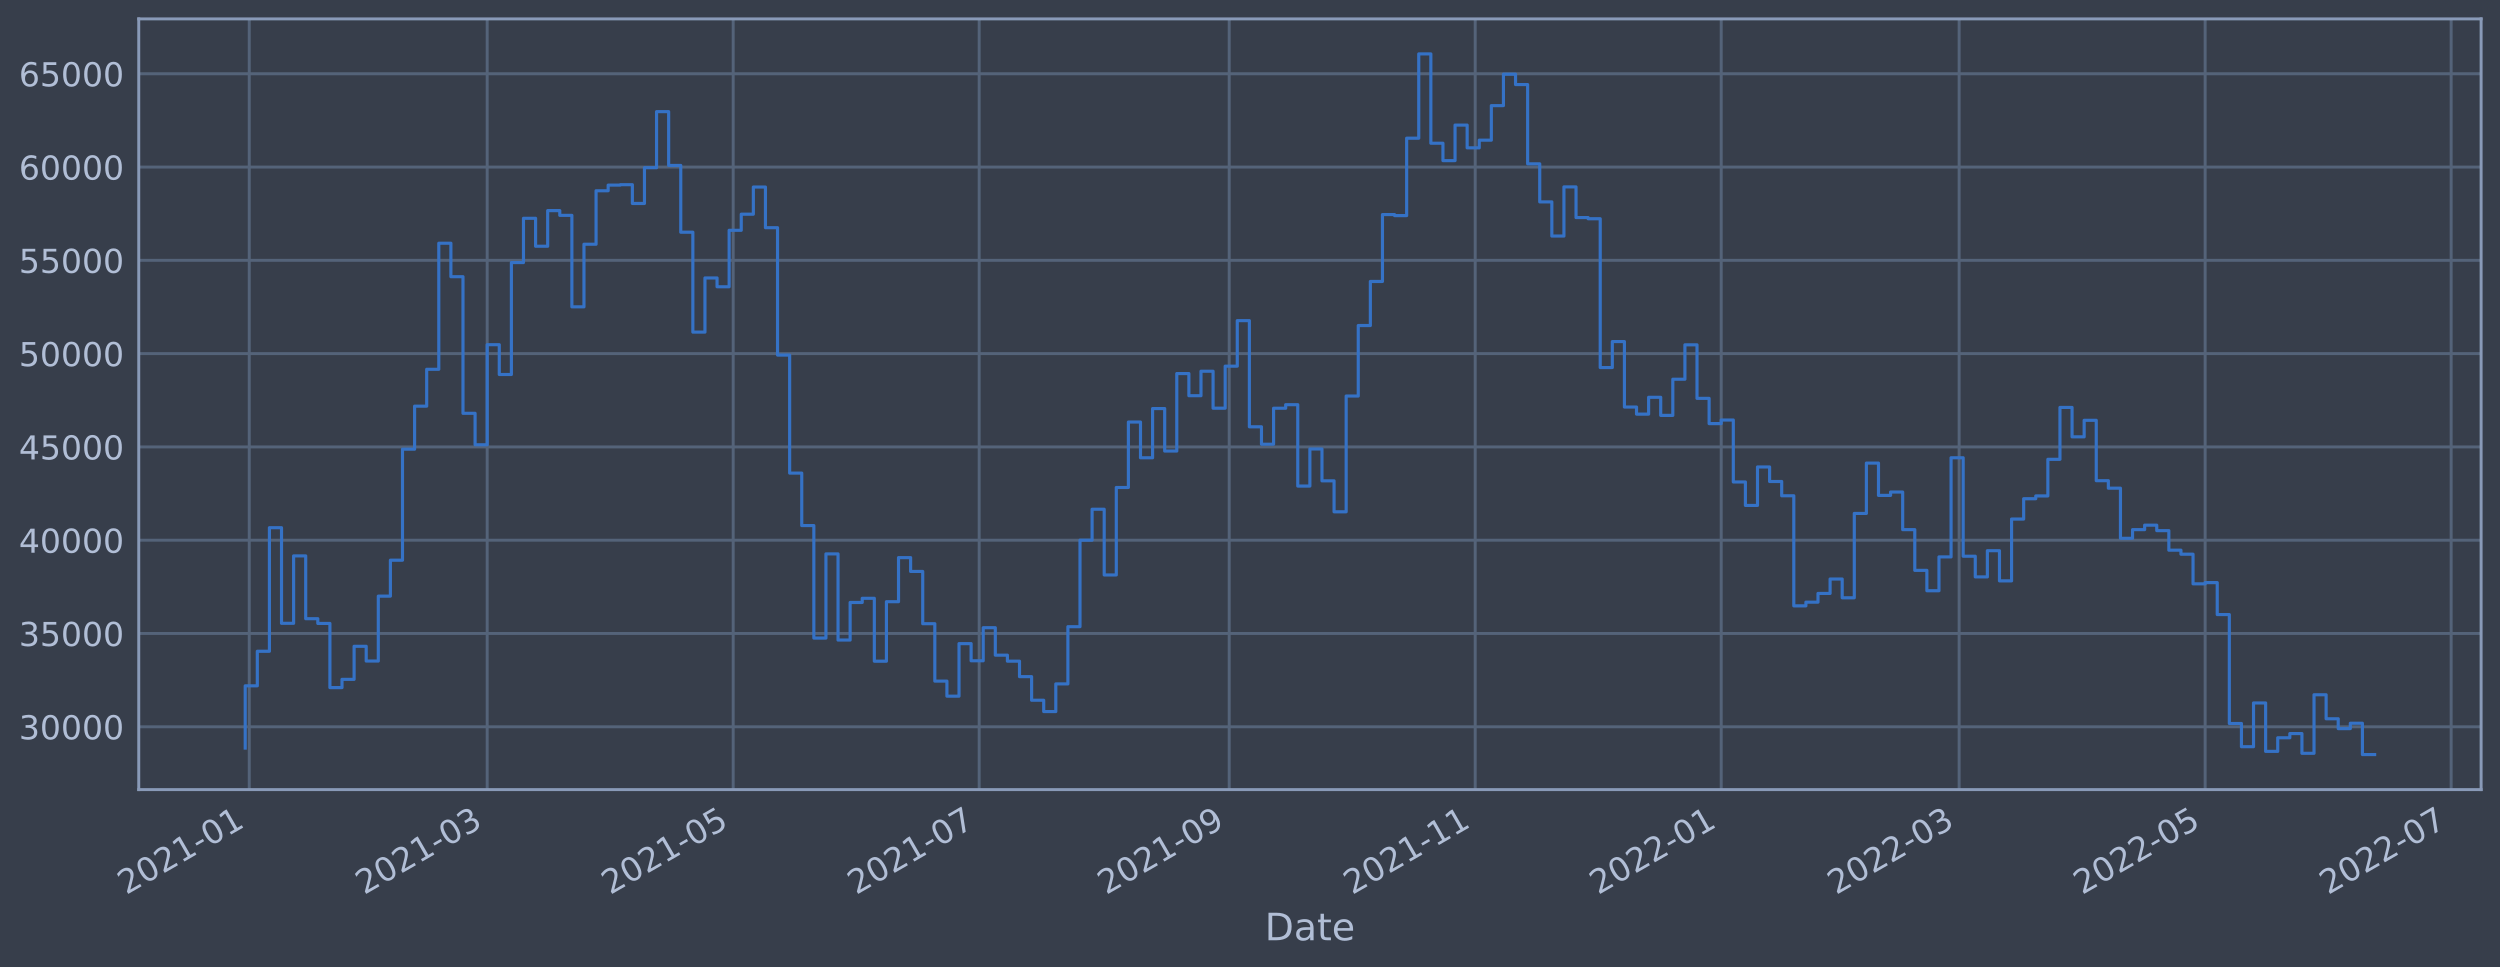
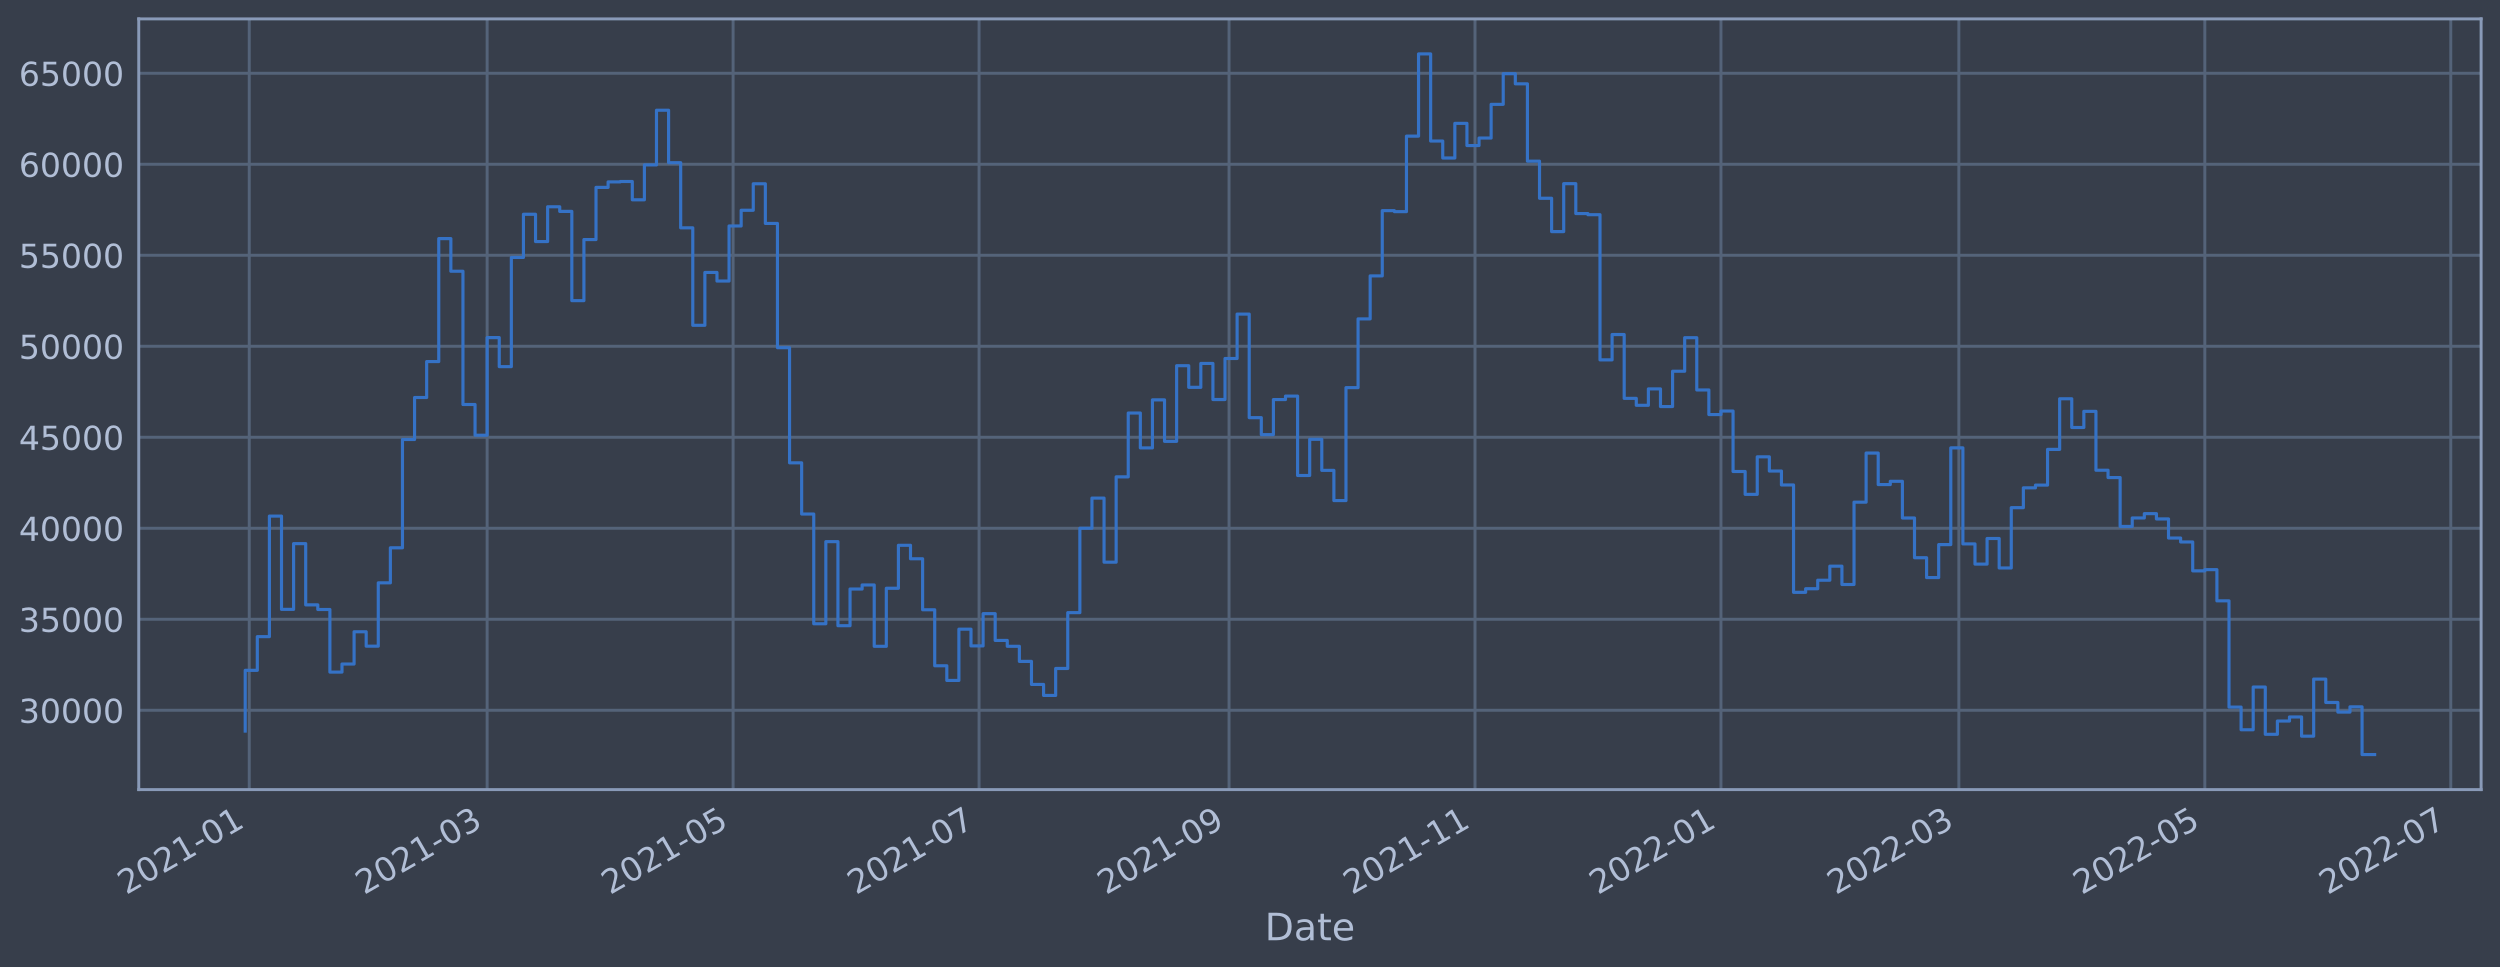
<svg xmlns="http://www.w3.org/2000/svg" xmlns:xlink="http://www.w3.org/1999/xlink" width="952.884pt" height="368.58pt" viewBox="0 0 952.884 368.58" version="1.1">
  <defs>
    <style type="text/css">*{stroke-linejoin: round; stroke-linecap: butt}</style>
  </defs>
  <g id="figure_1">
    <g id="patch_1">
      <path d="M 0 368.58  L 952.884 368.58  L 952.884 0  L 0 0  z " style="fill: #373e4b" />
    </g>
    <g id="axes_1">
      <g id="patch_2">
        <path d="M 52.884 300.96  L 945.684 300.96  L 945.684 7.2  L 52.884 7.2  z " style="fill: #373e4b" />
      </g>
      <g id="matplotlib.axis_1">
        <g id="xtick_1">
          <g id="line2d_1">
-             <path d="M 95.003 300.96  L 95.003 7.2  " clip-path="url(#pf77c2ec26c)" style="fill: none; stroke: #546379; stroke-width: 1.12; stroke-linecap: square" />
+             <path d="M 95.002 300.96  L 95.002 7.2  " clip-path="url(#pd4c97df17b)" style="fill: none; stroke: #546379; stroke-width: 1.12; stroke-linecap: square" />
          </g>
          <g id="line2d_2" />
          <g id="text_1">
-             <g style="fill: #b1bed6" transform="translate(48.09939 341.1745)rotate(-30)scale(0.126 -0.126)">
+             <g style="fill: #b1bed6" transform="translate(48.09913 341.1745)rotate(-30)scale(0.126 -0.126)">
              <defs>
                <path id="DejaVuSans-32" d="M 1228 531  L 3431 531  L 3431 0  L 469 0  L 469 531  Q 828 903 1448 1529  Q 2069 2156 2228 2338  Q 2531 2678 2651 2914  Q 2772 3150 2772 3378  Q 2772 3750 2511 3984  Q 2250 4219 1831 4219  Q 1534 4219 1204 4116  Q 875 4013 500 3803  L 500 4441  Q 881 4594 1212 4672  Q 1544 4750 1819 4750  Q 2544 4750 2975 4387  Q 3406 4025 3406 3419  Q 3406 3131 3298 2873  Q 3191 2616 2906 2266  Q 2828 2175 2409 1742  Q 1991 1309 1228 531  z " transform="scale(0.015625)" />
                <path id="DejaVuSans-30" d="M 2034 4250  Q 1547 4250 1301 3770  Q 1056 3291 1056 2328  Q 1056 1369 1301 889  Q 1547 409 2034 409  Q 2525 409 2770 889  Q 3016 1369 3016 2328  Q 3016 3291 2770 3770  Q 2525 4250 2034 4250  z M 2034 4750  Q 2819 4750 3233 4129  Q 3647 3509 3647 2328  Q 3647 1150 3233 529  Q 2819 -91 2034 -91  Q 1250 -91 836 529  Q 422 1150 422 2328  Q 422 3509 836 4129  Q 1250 4750 2034 4750  z " transform="scale(0.015625)" />
                <path id="DejaVuSans-31" d="M 794 531  L 1825 531  L 1825 4091  L 703 3866  L 703 4441  L 1819 4666  L 2450 4666  L 2450 531  L 3481 531  L 3481 0  L 794 0  L 794 531  z " transform="scale(0.015625)" />
                <path id="DejaVuSans-2d" d="M 313 2009  L 1997 2009  L 1997 1497  L 313 1497  L 313 2009  z " transform="scale(0.015625)" />
              </defs>
              <use xlink:href="#DejaVuSans-32" />
              <use xlink:href="#DejaVuSans-30" x="63.623" />
              <use xlink:href="#DejaVuSans-32" x="127.246" />
              <use xlink:href="#DejaVuSans-31" x="190.869" />
              <use xlink:href="#DejaVuSans-2d" x="254.492" />
              <use xlink:href="#DejaVuSans-30" x="290.576" />
              <use xlink:href="#DejaVuSans-31" x="354.199" />
            </g>
          </g>
        </g>
        <g id="xtick_2">
          <g id="line2d_3">
-             <path d="M 185.692 300.96  L 185.692 7.2  " clip-path="url(#pf77c2ec26c)" style="fill: none; stroke: #546379; stroke-width: 1.12; stroke-linecap: square" />
+             <path d="M 185.676 300.96  L 185.676 7.2  " clip-path="url(#pd4c97df17b)" style="fill: none; stroke: #546379; stroke-width: 1.12; stroke-linecap: square" />
          </g>
          <g id="line2d_4" />
          <g id="text_2">
-             <g style="fill: #b1bed6" transform="translate(138.7882 341.1745)rotate(-30)scale(0.126 -0.126)">
+             <g style="fill: #b1bed6" transform="translate(138.7727 341.1745)rotate(-30)scale(0.126 -0.126)">
              <defs>
                <path id="DejaVuSans-33" d="M 2597 2516  Q 3050 2419 3304 2112  Q 3559 1806 3559 1356  Q 3559 666 3084 287  Q 2609 -91 1734 -91  Q 1441 -91 1130 -33  Q 819 25 488 141  L 488 750  Q 750 597 1062 519  Q 1375 441 1716 441  Q 2309 441 2620 675  Q 2931 909 2931 1356  Q 2931 1769 2642 2001  Q 2353 2234 1838 2234  L 1294 2234  L 1294 2753  L 1863 2753  Q 2328 2753 2575 2939  Q 2822 3125 2822 3475  Q 2822 3834 2567 4026  Q 2313 4219 1838 4219  Q 1578 4219 1281 4162  Q 984 4106 628 3988  L 628 4550  Q 988 4650 1302 4700  Q 1616 4750 1894 4750  Q 2613 4750 3031 4423  Q 3450 4097 3450 3541  Q 3450 3153 3228 2886  Q 3006 2619 2597 2516  z " transform="scale(0.015625)" />
              </defs>
              <use xlink:href="#DejaVuSans-32" />
              <use xlink:href="#DejaVuSans-30" x="63.623" />
              <use xlink:href="#DejaVuSans-32" x="127.246" />
              <use xlink:href="#DejaVuSans-31" x="190.869" />
              <use xlink:href="#DejaVuSans-2d" x="254.492" />
              <use xlink:href="#DejaVuSans-30" x="290.576" />
              <use xlink:href="#DejaVuSans-33" x="354.199" />
            </g>
          </g>
        </g>
        <g id="xtick_3">
          <g id="line2d_5">
-             <path d="M 279.455 300.96  L 279.455 7.2  " clip-path="url(#pf77c2ec26c)" style="fill: none; stroke: #546379; stroke-width: 1.12; stroke-linecap: square" />
+             <path d="M 279.423 300.96  L 279.423 7.2  " clip-path="url(#pd4c97df17b)" style="fill: none; stroke: #546379; stroke-width: 1.12; stroke-linecap: square" />
          </g>
          <g id="line2d_6" />
          <g id="text_3">
-             <g style="fill: #b1bed6" transform="translate(232.5513 341.1745)rotate(-30)scale(0.126 -0.126)">
+             <g style="fill: #b1bed6" transform="translate(232.52 341.1745)rotate(-30)scale(0.126 -0.126)">
              <defs>
                <path id="DejaVuSans-35" d="M 691 4666  L 3169 4666  L 3169 4134  L 1269 4134  L 1269 2991  Q 1406 3038 1543 3061  Q 1681 3084 1819 3084  Q 2600 3084 3056 2656  Q 3513 2228 3513 1497  Q 3513 744 3044 326  Q 2575 -91 1722 -91  Q 1428 -91 1123 -41  Q 819 9 494 109  L 494 744  Q 775 591 1075 516  Q 1375 441 1709 441  Q 2250 441 2565 725  Q 2881 1009 2881 1497  Q 2881 1984 2565 2268  Q 2250 2553 1709 2553  Q 1456 2553 1204 2497  Q 953 2441 691 2322  L 691 4666  z " transform="scale(0.015625)" />
              </defs>
              <use xlink:href="#DejaVuSans-32" />
              <use xlink:href="#DejaVuSans-30" x="63.623" />
              <use xlink:href="#DejaVuSans-32" x="127.246" />
              <use xlink:href="#DejaVuSans-31" x="190.869" />
              <use xlink:href="#DejaVuSans-2d" x="254.492" />
              <use xlink:href="#DejaVuSans-30" x="290.576" />
              <use xlink:href="#DejaVuSans-35" x="354.199" />
            </g>
          </g>
        </g>
        <g id="xtick_4">
          <g id="line2d_7">
-             <path d="M 373.218 300.96  L 373.218 7.2  " clip-path="url(#pf77c2ec26c)" style="fill: none; stroke: #546379; stroke-width: 1.12; stroke-linecap: square" />
+             <path d="M 373.171 300.96  L 373.171 7.2  " clip-path="url(#pd4c97df17b)" style="fill: none; stroke: #546379; stroke-width: 1.12; stroke-linecap: square" />
          </g>
          <g id="line2d_8" />
          <g id="text_4">
-             <g style="fill: #b1bed6" transform="translate(326.3143 341.1745)rotate(-30)scale(0.126 -0.126)">
+             <g style="fill: #b1bed6" transform="translate(326.2672 341.1745)rotate(-30)scale(0.126 -0.126)">
              <defs>
                <path id="DejaVuSans-37" d="M 525 4666  L 3525 4666  L 3525 4397  L 1831 0  L 1172 0  L 2766 4134  L 525 4134  L 525 4666  z " transform="scale(0.015625)" />
              </defs>
              <use xlink:href="#DejaVuSans-32" />
              <use xlink:href="#DejaVuSans-30" x="63.623" />
              <use xlink:href="#DejaVuSans-32" x="127.246" />
              <use xlink:href="#DejaVuSans-31" x="190.869" />
              <use xlink:href="#DejaVuSans-2d" x="254.492" />
              <use xlink:href="#DejaVuSans-30" x="290.576" />
              <use xlink:href="#DejaVuSans-37" x="354.199" />
            </g>
          </g>
        </g>
        <g id="xtick_5">
          <g id="line2d_9">
-             <path d="M 468.518 300.96  L 468.518 7.2  " clip-path="url(#pf77c2ec26c)" style="fill: none; stroke: #546379; stroke-width: 1.12; stroke-linecap: square" />
+             <path d="M 468.455 300.96  L 468.455 7.2  " clip-path="url(#pd4c97df17b)" style="fill: none; stroke: #546379; stroke-width: 1.12; stroke-linecap: square" />
          </g>
          <g id="line2d_10" />
          <g id="text_5">
-             <g style="fill: #b1bed6" transform="translate(421.6145 341.1745)rotate(-30)scale(0.126 -0.126)">
+             <g style="fill: #b1bed6" transform="translate(421.5514 341.1745)rotate(-30)scale(0.126 -0.126)">
              <defs>
                <path id="DejaVuSans-39" d="M 703 97  L 703 672  Q 941 559 1184 500  Q 1428 441 1663 441  Q 2288 441 2617 861  Q 2947 1281 2994 2138  Q 2813 1869 2534 1725  Q 2256 1581 1919 1581  Q 1219 1581 811 2004  Q 403 2428 403 3163  Q 403 3881 828 4315  Q 1253 4750 1959 4750  Q 2769 4750 3195 4129  Q 3622 3509 3622 2328  Q 3622 1225 3098 567  Q 2575 -91 1691 -91  Q 1453 -91 1209 -44  Q 966 3 703 97  z M 1959 2075  Q 2384 2075 2632 2365  Q 2881 2656 2881 3163  Q 2881 3666 2632 3958  Q 2384 4250 1959 4250  Q 1534 4250 1286 3958  Q 1038 3666 1038 3163  Q 1038 2656 1286 2365  Q 1534 2075 1959 2075  z " transform="scale(0.015625)" />
              </defs>
              <use xlink:href="#DejaVuSans-32" />
              <use xlink:href="#DejaVuSans-30" x="63.623" />
              <use xlink:href="#DejaVuSans-32" x="127.246" />
              <use xlink:href="#DejaVuSans-31" x="190.869" />
              <use xlink:href="#DejaVuSans-2d" x="254.492" />
              <use xlink:href="#DejaVuSans-30" x="290.576" />
              <use xlink:href="#DejaVuSans-39" x="354.199" />
            </g>
          </g>
        </g>
        <g id="xtick_6">
          <g id="line2d_11">
-             <path d="M 562.281 300.96  L 562.281 7.2  " clip-path="url(#pf77c2ec26c)" style="fill: none; stroke: #546379; stroke-width: 1.12; stroke-linecap: square" />
+             <path d="M 562.202 300.96  L 562.202 7.2  " clip-path="url(#pd4c97df17b)" style="fill: none; stroke: #546379; stroke-width: 1.12; stroke-linecap: square" />
          </g>
          <g id="line2d_12" />
          <g id="text_6">
-             <g style="fill: #b1bed6" transform="translate(515.3775 341.1745)rotate(-30)scale(0.126 -0.126)">
+             <g style="fill: #b1bed6" transform="translate(515.2986 341.1745)rotate(-30)scale(0.126 -0.126)">
              <use xlink:href="#DejaVuSans-32" />
              <use xlink:href="#DejaVuSans-30" x="63.623" />
              <use xlink:href="#DejaVuSans-32" x="127.246" />
              <use xlink:href="#DejaVuSans-31" x="190.869" />
              <use xlink:href="#DejaVuSans-2d" x="254.492" />
              <use xlink:href="#DejaVuSans-31" x="290.576" />
              <use xlink:href="#DejaVuSans-31" x="354.199" />
            </g>
          </g>
        </g>
        <g id="xtick_7">
          <g id="line2d_13">
-             <path d="M 656.044 300.96  L 656.044 7.2  " clip-path="url(#pf77c2ec26c)" style="fill: none; stroke: #546379; stroke-width: 1.12; stroke-linecap: square" />
+             <path d="M 655.949 300.96  L 655.949 7.2  " clip-path="url(#pd4c97df17b)" style="fill: none; stroke: #546379; stroke-width: 1.12; stroke-linecap: square" />
          </g>
          <g id="line2d_14" />
          <g id="text_7">
-             <g style="fill: #b1bed6" transform="translate(609.1406 341.1745)rotate(-30)scale(0.126 -0.126)">
+             <g style="fill: #b1bed6" transform="translate(609.0459 341.1745)rotate(-30)scale(0.126 -0.126)">
              <use xlink:href="#DejaVuSans-32" />
              <use xlink:href="#DejaVuSans-30" x="63.623" />
              <use xlink:href="#DejaVuSans-32" x="127.246" />
              <use xlink:href="#DejaVuSans-32" x="190.869" />
              <use xlink:href="#DejaVuSans-2d" x="254.492" />
              <use xlink:href="#DejaVuSans-30" x="290.576" />
              <use xlink:href="#DejaVuSans-31" x="354.199" />
            </g>
          </g>
        </g>
        <g id="xtick_8">
          <g id="line2d_15">
-             <path d="M 746.733 300.96  L 746.733 7.2  " clip-path="url(#pf77c2ec26c)" style="fill: none; stroke: #546379; stroke-width: 1.12; stroke-linecap: square" />
+             <path d="M 746.623 300.96  L 746.623 7.2  " clip-path="url(#pd4c97df17b)" style="fill: none; stroke: #546379; stroke-width: 1.12; stroke-linecap: square" />
          </g>
          <g id="line2d_16" />
          <g id="text_8">
-             <g style="fill: #b1bed6" transform="translate(699.8294 341.1745)rotate(-30)scale(0.126 -0.126)">
+             <g style="fill: #b1bed6" transform="translate(699.7195 341.1745)rotate(-30)scale(0.126 -0.126)">
              <use xlink:href="#DejaVuSans-32" />
              <use xlink:href="#DejaVuSans-30" x="63.623" />
              <use xlink:href="#DejaVuSans-32" x="127.246" />
              <use xlink:href="#DejaVuSans-32" x="190.869" />
              <use xlink:href="#DejaVuSans-2d" x="254.492" />
              <use xlink:href="#DejaVuSans-30" x="290.576" />
              <use xlink:href="#DejaVuSans-33" x="354.199" />
            </g>
          </g>
        </g>
        <g id="xtick_9">
          <g id="line2d_17">
-             <path d="M 840.496 300.96  L 840.496 7.2  " clip-path="url(#pf77c2ec26c)" style="fill: none; stroke: #546379; stroke-width: 1.12; stroke-linecap: square" />
+             <path d="M 840.37 300.96  L 840.37 7.2  " clip-path="url(#pd4c97df17b)" style="fill: none; stroke: #546379; stroke-width: 1.12; stroke-linecap: square" />
          </g>
          <g id="line2d_18" />
          <g id="text_9">
-             <g style="fill: #b1bed6" transform="translate(793.5925 341.1745)rotate(-30)scale(0.126 -0.126)">
+             <g style="fill: #b1bed6" transform="translate(793.4667 341.1745)rotate(-30)scale(0.126 -0.126)">
              <use xlink:href="#DejaVuSans-32" />
              <use xlink:href="#DejaVuSans-30" x="63.623" />
              <use xlink:href="#DejaVuSans-32" x="127.246" />
              <use xlink:href="#DejaVuSans-32" x="190.869" />
              <use xlink:href="#DejaVuSans-2d" x="254.492" />
              <use xlink:href="#DejaVuSans-30" x="290.576" />
              <use xlink:href="#DejaVuSans-35" x="354.199" />
            </g>
          </g>
        </g>
        <g id="xtick_10">
          <g id="line2d_19">
-             <path d="M 934.259 300.96  L 934.259 7.2  " clip-path="url(#pf77c2ec26c)" style="fill: none; stroke: #546379; stroke-width: 1.12; stroke-linecap: square" />
+             <path d="M 934.117 300.96  L 934.117 7.2  " clip-path="url(#pd4c97df17b)" style="fill: none; stroke: #546379; stroke-width: 1.12; stroke-linecap: square" />
          </g>
          <g id="line2d_20" />
          <g id="text_10">
-             <g style="fill: #b1bed6" transform="translate(887.3555 341.1745)rotate(-30)scale(0.126 -0.126)">
+             <g style="fill: #b1bed6" transform="translate(887.214 341.1745)rotate(-30)scale(0.126 -0.126)">
              <use xlink:href="#DejaVuSans-32" />
              <use xlink:href="#DejaVuSans-30" x="63.623" />
              <use xlink:href="#DejaVuSans-32" x="127.246" />
              <use xlink:href="#DejaVuSans-32" x="190.869" />
              <use xlink:href="#DejaVuSans-2d" x="254.492" />
              <use xlink:href="#DejaVuSans-30" x="290.576" />
              <use xlink:href="#DejaVuSans-37" x="354.199" />
            </g>
          </g>
        </g>
        <g id="text_11">
          <g style="fill: #b1bed6" transform="translate(482.0746 358.3856)scale(0.144 -0.144)">
            <defs>
              <path id="DejaVuSans-44" d="M 1259 4147  L 1259 519  L 2022 519  Q 2988 519 3436 956  Q 3884 1394 3884 2338  Q 3884 3275 3436 3711  Q 2988 4147 2022 4147  L 1259 4147  z M 628 4666  L 1925 4666  Q 3281 4666 3915 4102  Q 4550 3538 4550 2338  Q 4550 1131 3912 565  Q 3275 0 1925 0  L 628 0  L 628 4666  z " transform="scale(0.015625)" />
              <path id="DejaVuSans-61" d="M 2194 1759  Q 1497 1759 1228 1600  Q 959 1441 959 1056  Q 959 750 1161 570  Q 1363 391 1709 391  Q 2188 391 2477 730  Q 2766 1069 2766 1631  L 2766 1759  L 2194 1759  z M 3341 1997  L 3341 0  L 2766 0  L 2766 531  Q 2569 213 2275 61  Q 1981 -91 1556 -91  Q 1019 -91 701 211  Q 384 513 384 1019  Q 384 1609 779 1909  Q 1175 2209 1959 2209  L 2766 2209  L 2766 2266  Q 2766 2663 2505 2880  Q 2244 3097 1772 3097  Q 1472 3097 1187 3025  Q 903 2953 641 2809  L 641 3341  Q 956 3463 1253 3523  Q 1550 3584 1831 3584  Q 2591 3584 2966 3190  Q 3341 2797 3341 1997  z " transform="scale(0.015625)" />
              <path id="DejaVuSans-74" d="M 1172 4494  L 1172 3500  L 2356 3500  L 2356 3053  L 1172 3053  L 1172 1153  Q 1172 725 1289 603  Q 1406 481 1766 481  L 2356 481  L 2356 0  L 1766 0  Q 1100 0 847 248  Q 594 497 594 1153  L 594 3053  L 172 3053  L 172 3500  L 594 3500  L 594 4494  L 1172 4494  z " transform="scale(0.015625)" />
              <path id="DejaVuSans-65" d="M 3597 1894  L 3597 1613  L 953 1613  Q 991 1019 1311 708  Q 1631 397 2203 397  Q 2534 397 2845 478  Q 3156 559 3463 722  L 3463 178  Q 3153 47 2828 -22  Q 2503 -91 2169 -91  Q 1331 -91 842 396  Q 353 884 353 1716  Q 353 2575 817 3079  Q 1281 3584 2069 3584  Q 2775 3584 3186 3129  Q 3597 2675 3597 1894  z M 3022 2063  Q 3016 2534 2758 2815  Q 2500 3097 2075 3097  Q 1594 3097 1305 2825  Q 1016 2553 972 2059  L 3022 2063  z " transform="scale(0.015625)" />
            </defs>
            <use xlink:href="#DejaVuSans-44" />
            <use xlink:href="#DejaVuSans-61" x="77.002" />
            <use xlink:href="#DejaVuSans-74" x="138.281" />
            <use xlink:href="#DejaVuSans-65" x="177.49" />
          </g>
        </g>
      </g>
      <g id="matplotlib.axis_2">
        <g id="ytick_1">
          <g id="line2d_21">
-             <path d="M 52.884 277.013  L 945.684 277.013  " clip-path="url(#pf77c2ec26c)" style="fill: none; stroke: #546379; stroke-width: 1.12; stroke-linecap: square" />
+             <path d="M 52.884 270.732  L 945.684 270.732  " clip-path="url(#pd4c97df17b)" style="fill: none; stroke: #546379; stroke-width: 1.12; stroke-linecap: square" />
          </g>
          <g id="line2d_22" />
          <g id="text_12">
-             <g style="fill: #b1bed6" transform="translate(7.2 281.7996)scale(0.126 -0.126)">
+             <g style="fill: #b1bed6" transform="translate(7.2 275.5188)scale(0.126 -0.126)">
              <use xlink:href="#DejaVuSans-33" />
              <use xlink:href="#DejaVuSans-30" x="63.623" />
              <use xlink:href="#DejaVuSans-30" x="127.246" />
              <use xlink:href="#DejaVuSans-30" x="190.869" />
              <use xlink:href="#DejaVuSans-30" x="254.492" />
            </g>
          </g>
        </g>
        <g id="ytick_2">
          <g id="line2d_23">
-             <path d="M 52.884 241.456  L 945.684 241.456  " clip-path="url(#pf77c2ec26c)" style="fill: none; stroke: #546379; stroke-width: 1.12; stroke-linecap: square" />
+             <path d="M 52.884 236.046  L 945.684 236.046  " clip-path="url(#pd4c97df17b)" style="fill: none; stroke: #546379; stroke-width: 1.12; stroke-linecap: square" />
          </g>
          <g id="line2d_24" />
          <g id="text_13">
-             <g style="fill: #b1bed6" transform="translate(7.2 246.2429)scale(0.126 -0.126)">
+             <g style="fill: #b1bed6" transform="translate(7.2 240.833)scale(0.126 -0.126)">
              <use xlink:href="#DejaVuSans-33" />
              <use xlink:href="#DejaVuSans-35" x="63.623" />
              <use xlink:href="#DejaVuSans-30" x="127.246" />
              <use xlink:href="#DejaVuSans-30" x="190.869" />
              <use xlink:href="#DejaVuSans-30" x="254.492" />
            </g>
          </g>
        </g>
        <g id="ytick_3">
          <g id="line2d_25">
-             <path d="M 52.884 205.899  L 945.684 205.899  " clip-path="url(#pf77c2ec26c)" style="fill: none; stroke: #546379; stroke-width: 1.12; stroke-linecap: square" />
+             <path d="M 52.884 201.36  L 945.684 201.36  " clip-path="url(#pd4c97df17b)" style="fill: none; stroke: #546379; stroke-width: 1.12; stroke-linecap: square" />
          </g>
          <g id="line2d_26" />
          <g id="text_14">
-             <g style="fill: #b1bed6" transform="translate(7.2 210.6863)scale(0.126 -0.126)">
+             <g style="fill: #b1bed6" transform="translate(7.2 206.1471)scale(0.126 -0.126)">
              <defs>
                <path id="DejaVuSans-34" d="M 2419 4116  L 825 1625  L 2419 1625  L 2419 4116  z M 2253 4666  L 3047 4666  L 3047 1625  L 3713 1625  L 3713 1100  L 3047 1100  L 3047 0  L 2419 0  L 2419 1100  L 313 1100  L 313 1709  L 2253 4666  z " transform="scale(0.015625)" />
              </defs>
              <use xlink:href="#DejaVuSans-34" />
              <use xlink:href="#DejaVuSans-30" x="63.623" />
              <use xlink:href="#DejaVuSans-30" x="127.246" />
              <use xlink:href="#DejaVuSans-30" x="190.869" />
              <use xlink:href="#DejaVuSans-30" x="254.492" />
            </g>
          </g>
        </g>
        <g id="ytick_4">
          <g id="line2d_27">
-             <path d="M 52.884 170.343  L 945.684 170.343  " clip-path="url(#pf77c2ec26c)" style="fill: none; stroke: #546379; stroke-width: 1.12; stroke-linecap: square" />
+             <path d="M 52.884 166.674  L 945.684 166.674  " clip-path="url(#pd4c97df17b)" style="fill: none; stroke: #546379; stroke-width: 1.12; stroke-linecap: square" />
          </g>
          <g id="line2d_28" />
          <g id="text_15">
-             <g style="fill: #b1bed6" transform="translate(7.2 175.1297)scale(0.126 -0.126)">
+             <g style="fill: #b1bed6" transform="translate(7.2 171.4613)scale(0.126 -0.126)">
              <use xlink:href="#DejaVuSans-34" />
              <use xlink:href="#DejaVuSans-35" x="63.623" />
              <use xlink:href="#DejaVuSans-30" x="127.246" />
              <use xlink:href="#DejaVuSans-30" x="190.869" />
              <use xlink:href="#DejaVuSans-30" x="254.492" />
            </g>
          </g>
        </g>
        <g id="ytick_5">
          <g id="line2d_29">
-             <path d="M 52.884 134.786  L 945.684 134.786  " clip-path="url(#pf77c2ec26c)" style="fill: none; stroke: #546379; stroke-width: 1.12; stroke-linecap: square" />
+             <path d="M 52.884 131.988  L 945.684 131.988  " clip-path="url(#pd4c97df17b)" style="fill: none; stroke: #546379; stroke-width: 1.12; stroke-linecap: square" />
          </g>
          <g id="line2d_30" />
          <g id="text_16">
-             <g style="fill: #b1bed6" transform="translate(7.2 139.573)scale(0.126 -0.126)">
+             <g style="fill: #b1bed6" transform="translate(7.2 136.7754)scale(0.126 -0.126)">
              <use xlink:href="#DejaVuSans-35" />
              <use xlink:href="#DejaVuSans-30" x="63.623" />
              <use xlink:href="#DejaVuSans-30" x="127.246" />
              <use xlink:href="#DejaVuSans-30" x="190.869" />
              <use xlink:href="#DejaVuSans-30" x="254.492" />
            </g>
          </g>
        </g>
        <g id="ytick_6">
          <g id="line2d_31">
-             <path d="M 52.884 99.229  L 945.684 99.229  " clip-path="url(#pf77c2ec26c)" style="fill: none; stroke: #546379; stroke-width: 1.12; stroke-linecap: square" />
+             <path d="M 52.884 97.303  L 945.684 97.303  " clip-path="url(#pd4c97df17b)" style="fill: none; stroke: #546379; stroke-width: 1.12; stroke-linecap: square" />
          </g>
          <g id="line2d_32" />
          <g id="text_17">
-             <g style="fill: #b1bed6" transform="translate(7.2 104.0164)scale(0.126 -0.126)">
+             <g style="fill: #b1bed6" transform="translate(7.2 102.0896)scale(0.126 -0.126)">
              <use xlink:href="#DejaVuSans-35" />
              <use xlink:href="#DejaVuSans-35" x="63.623" />
              <use xlink:href="#DejaVuSans-30" x="127.246" />
              <use xlink:href="#DejaVuSans-30" x="190.869" />
              <use xlink:href="#DejaVuSans-30" x="254.492" />
            </g>
          </g>
        </g>
        <g id="ytick_7">
          <g id="line2d_33">
-             <path d="M 52.884 63.673  L 945.684 63.673  " clip-path="url(#pf77c2ec26c)" style="fill: none; stroke: #546379; stroke-width: 1.12; stroke-linecap: square" />
+             <path d="M 52.884 62.617  L 945.684 62.617  " clip-path="url(#pd4c97df17b)" style="fill: none; stroke: #546379; stroke-width: 1.12; stroke-linecap: square" />
          </g>
          <g id="line2d_34" />
          <g id="text_18">
-             <g style="fill: #b1bed6" transform="translate(7.2 68.45971)scale(0.126 -0.126)">
+             <g style="fill: #b1bed6" transform="translate(7.2 67.4037)scale(0.126 -0.126)">
              <defs>
                <path id="DejaVuSans-36" d="M 2113 2584  Q 1688 2584 1439 2293  Q 1191 2003 1191 1497  Q 1191 994 1439 701  Q 1688 409 2113 409  Q 2538 409 2786 701  Q 3034 994 3034 1497  Q 3034 2003 2786 2293  Q 2538 2584 2113 2584  z M 3366 4563  L 3366 3988  Q 3128 4100 2886 4159  Q 2644 4219 2406 4219  Q 1781 4219 1451 3797  Q 1122 3375 1075 2522  Q 1259 2794 1537 2939  Q 1816 3084 2150 3084  Q 2853 3084 3261 2657  Q 3669 2231 3669 1497  Q 3669 778 3244 343  Q 2819 -91 2113 -91  Q 1303 -91 875 529  Q 447 1150 447 2328  Q 447 3434 972 4092  Q 1497 4750 2381 4750  Q 2619 4750 2861 4703  Q 3103 4656 3366 4563  z " transform="scale(0.015625)" />
              </defs>
              <use xlink:href="#DejaVuSans-36" />
              <use xlink:href="#DejaVuSans-30" x="63.623" />
              <use xlink:href="#DejaVuSans-30" x="127.246" />
              <use xlink:href="#DejaVuSans-30" x="190.869" />
              <use xlink:href="#DejaVuSans-30" x="254.492" />
            </g>
          </g>
        </g>
        <g id="ytick_8">
          <g id="line2d_35">
-             <path d="M 52.884 28.116  L 945.684 28.116  " clip-path="url(#pf77c2ec26c)" style="fill: none; stroke: #546379; stroke-width: 1.12; stroke-linecap: square" />
+             <path d="M 52.884 27.931  L 945.684 27.931  " clip-path="url(#pd4c97df17b)" style="fill: none; stroke: #546379; stroke-width: 1.12; stroke-linecap: square" />
          </g>
          <g id="line2d_36" />
          <g id="text_19">
-             <g style="fill: #b1bed6" transform="translate(7.2 32.90307)scale(0.126 -0.126)">
+             <g style="fill: #b1bed6" transform="translate(7.2 32.71784)scale(0.126 -0.126)">
              <use xlink:href="#DejaVuSans-36" />
              <use xlink:href="#DejaVuSans-35" x="63.623" />
              <use xlink:href="#DejaVuSans-30" x="127.246" />
              <use xlink:href="#DejaVuSans-30" x="190.869" />
              <use xlink:href="#DejaVuSans-30" x="254.492" />
            </g>
          </g>
        </g>
      </g>
      <g id="line2d_37">
-         <path d="M 93.466 285.144  L 93.466 261.4  L 98.077 261.4  L 98.077 248.235  L 102.688 248.235  L 102.688 201.133  L 107.299 201.133  L 107.299 237.581  L 111.911 237.581  L 111.911 211.884  L 116.522 211.884  L 116.522 235.817  L 121.133 235.817  L 121.133 237.623  L 125.745 237.623  L 125.745 262.081  L 130.356 262.081  L 130.356 258.937  L 134.967 258.937  L 134.967 246.332  L 139.579 246.332  L 139.579 251.96  L 144.19 251.96  L 144.19 227.218  L 148.801 227.218  L 148.801 213.522  L 153.412 213.522  L 153.412 171.209  L 158.024 171.209  L 158.024 154.803  L 162.635 154.803  L 162.635 140.759  L 167.246 140.759  L 167.246 92.712  L 171.858 92.712  L 171.858 105.463  L 176.469 105.463  L 176.469 157.539  L 181.08 157.539  L 181.08 169.533  L 185.692 169.533  L 185.692 131.389  L 190.303 131.389  L 190.303 142.739  L 194.914 142.739  L 194.914 100.072  L 199.525 100.072  L 199.525 83.206  L 204.137 83.206  L 204.137 93.862  L 208.748 93.862  L 208.748 80.271  L 213.359 80.271  L 213.359 82.083  L 217.971 82.083  L 217.971 116.949  L 222.582 116.949  L 222.582 93.086  L 227.193 93.086  L 227.193 72.703  L 231.804 72.703  L 231.804 70.561  L 236.416 70.561  L 236.416 70.399  L 241.027 70.399  L 241.027 77.55  L 245.638 77.55  L 245.638 63.923  L 250.25 63.923  L 250.25 42.558  L 254.861 42.558  L 254.861 63.053  L 259.472 63.053  L 259.472 88.506  L 264.084 88.506  L 264.084 126.586  L 268.695 126.586  L 268.695 105.938  L 273.306 105.938  L 273.306 109.298  L 277.917 109.298  L 277.917 87.777  L 282.529 87.777  L 282.529 81.641  L 287.14 81.641  L 287.14 71.29  L 291.751 71.29  L 291.751 86.785  L 296.363 86.785  L 296.363 135.337  L 300.974 135.337  L 300.974 180.325  L 305.585 180.325  L 305.585 200.322  L 310.197 200.322  L 310.197 243.201  L 314.808 243.201  L 314.808 211.119  L 319.419 211.119  L 319.419 243.961  L 324.03 243.961  L 324.03 229.632  L 328.642 229.632  L 328.642 228.047  L 333.253 228.047  L 333.253 252.017  L 337.864 252.017  L 337.864 229.334  L 342.476 229.334  L 342.476 212.535  L 347.087 212.535  L 347.087 217.812  L 351.698 217.812  L 351.698 237.728  L 356.31 237.728  L 356.31 259.607  L 360.921 259.607  L 360.921 265.346  L 365.532 265.346  L 365.532 245.32  L 370.143 245.32  L 370.143 251.861  L 374.755 251.861  L 374.755 239.256  L 379.366 239.256  L 379.366 249.712  L 383.977 249.712  L 383.977 252.012  L 388.589 252.012  L 388.589 257.908  L 393.2 257.908  L 393.2 266.906  L 397.811 266.906  L 397.811 271.21  L 402.422 271.21  L 402.422 260.672  L 407.034 260.672  L 407.034 238.859  L 411.645 238.859  L 411.645 205.881  L 416.256 205.881  L 416.256 194.101  L 420.868 194.101  L 420.868 219.141  L 425.479 219.141  L 425.479 185.803  L 430.09 185.803  L 430.09 160.86  L 434.702 160.86  L 434.702 174.483  L 439.313 174.483  L 439.313 155.719  L 443.924 155.719  L 443.924 171.922  L 448.535 171.922  L 448.535 142.381  L 453.147 142.381  L 453.147 150.825  L 457.758 150.825  L 457.758 141.493  L 462.369 141.493  L 462.369 155.588  L 466.981 155.588  L 466.981 139.558  L 471.592 139.558  L 471.592 122.206  L 476.203 122.206  L 476.203 162.674  L 480.815 162.674  L 480.815 169.313  L 485.426 169.313  L 485.426 155.607  L 490.037 155.607  L 490.037 154.245  L 494.648 154.245  L 494.648 185.265  L 499.26 185.265  L 499.26 171.132  L 503.871 171.132  L 503.871 183.267  L 508.482 183.267  L 508.482 195.073  L 513.094 195.073  L 513.094 150.949  L 517.705 150.949  L 517.705 124.078  L 522.316 124.078  L 522.316 107.284  L 526.928 107.284  L 526.928 81.792  L 531.539 81.792  L 531.539 82.178  L 536.15 82.178  L 536.15 52.677  L 540.761 52.677  L 540.761 20.553  L 545.373 20.553  L 545.373 54.59  L 549.984 54.59  L 549.984 61.218  L 554.595 61.218  L 554.595 47.678  L 559.207 47.678  L 559.207 56.352  L 563.818 56.352  L 563.818 53.419  L 568.429 53.419  L 568.429 40.254  L 573.04 40.254  L 573.04 28.282  L 577.652 28.282  L 577.652 32.234  L 582.263 32.234  L 582.263 62.448  L 586.874 62.448  L 586.874 76.949  L 591.486 76.949  L 591.486 89.974  L 596.097 89.974  L 596.097 71.243  L 600.708 71.243  L 600.708 82.928  L 605.32 82.928  L 605.32 83.373  L 609.931 83.373  L 609.931 140.092  L 614.542 140.092  L 614.542 130.196  L 619.153 130.196  L 619.153 155.142  L 623.765 155.142  L 623.765 157.847  L 628.376 157.847  L 628.376 151.438  L 632.987 151.438  L 632.987 158.33  L 637.599 158.33  L 637.599 144.54  L 642.21 144.54  L 642.21 131.437  L 646.821 131.437  L 646.821 151.844  L 651.433 151.844  L 651.433 161.457  L 656.044 161.457  L 656.044 160.088  L 660.655 160.088  L 660.655 183.707  L 665.266 183.707  L 665.266 192.641  L 669.878 192.641  L 669.878 177.98  L 674.489 177.98  L 674.489 183.523  L 679.1 183.523  L 679.1 188.964  L 683.712 188.964  L 683.712 230.925  L 688.323 230.925  L 688.323 229.517  L 692.934 229.517  L 692.934 226.189  L 697.546 226.189  L 697.546 220.701  L 702.157 220.701  L 702.157 227.854  L 706.768 227.854  L 706.768 195.691  L 711.379 195.691  L 711.379 176.506  L 715.991 176.506  L 715.991 188.823  L 720.602 188.823  L 720.602 187.545  L 725.213 187.545  L 725.213 201.876  L 729.825 201.876  L 729.825 217.403  L 734.436 217.403  L 734.436 225.16  L 739.047 225.16  L 739.047 212.272  L 743.658 212.272  L 743.658 174.476  L 748.27 174.476  L 748.27 212.006  L 752.881 212.006  L 752.881 219.891  L 757.492 219.891  L 757.492 209.897  L 762.104 209.897  L 762.104 221.399  L 766.715 221.399  L 766.715 197.842  L 771.326 197.842  L 771.326 190.096  L 775.938 190.096  L 775.938 189.026  L 780.549 189.026  L 780.549 175.076  L 785.16 175.076  L 785.16 155.296  L 789.771 155.296  L 789.771 166.508  L 794.383 166.508  L 794.383 160.205  L 798.994 160.205  L 798.994 183.213  L 803.605 183.213  L 803.605 186.075  L 808.217 186.075  L 808.217 205.173  L 812.828 205.173  L 812.828 201.873  L 817.439 201.873  L 817.439 200.17  L 822.051 200.17  L 822.051 202.244  L 826.662 202.244  L 826.662 209.7  L 831.273 209.7  L 831.273 211.238  L 835.884 211.238  L 835.884 222.531  L 840.496 222.531  L 840.496 222.062  L 845.107 222.062  L 845.107 234.252  L 849.718 234.252  L 849.718 275.763  L 854.33 275.763  L 854.33 284.614  L 858.941 284.614  L 858.941 267.928  L 863.552 267.928  L 863.552 286.393  L 868.164 286.393  L 868.164 281.209  L 872.775 281.209  L 872.775 279.611  L 877.386 279.611  L 877.386 287.119  L 881.997 287.119  L 881.997 264.813  L 886.609 264.813  L 886.609 273.956  L 891.22 273.956  L 891.22 277.714  L 895.831 277.714  L 895.831 275.667  L 900.443 275.667  L 900.443 287.607  L 905.102 287.607  L 905.102 287.607  " clip-path="url(#pf77c2ec26c)" style="fill: none; stroke: #3572c6; stroke-width: 1.2; stroke-linecap: square" />
+         <path d="M 93.466 278.664  L 93.466 255.502  L 98.076 255.502  L 98.076 242.659  L 102.687 242.659  L 102.687 196.71  L 107.297 196.71  L 107.297 232.266  L 111.908 232.266  L 111.908 207.198  L 116.518 207.198  L 116.518 230.545  L 121.129 230.545  L 121.129 232.307  L 125.739 232.307  L 125.739 256.166  L 130.35 256.166  L 130.35 253.099  L 134.96 253.099  L 134.96 240.803  L 139.571 240.803  L 139.571 246.293  L 144.181 246.293  L 144.181 222.157  L 148.792 222.157  L 148.792 208.796  L 153.402 208.796  L 153.402 167.519  L 158.013 167.519  L 158.013 151.515  L 162.623 151.515  L 162.623 137.815  L 167.234 137.815  L 167.234 90.945  L 171.844 90.945  L 171.844 103.384  L 176.455 103.384  L 176.455 154.184  L 181.065 154.184  L 181.065 165.884  L 185.676 165.884  L 185.676 128.675  L 190.287 128.675  L 190.287 139.747  L 194.897 139.747  L 194.897 98.124  L 199.508 98.124  L 199.508 81.671  L 204.118 81.671  L 204.118 92.067  L 208.729 92.067  L 208.729 78.809  L 213.339 78.809  L 213.339 80.576  L 217.95 80.576  L 217.95 114.588  L 222.56 114.588  L 222.56 91.309  L 227.171 91.309  L 227.171 71.426  L 231.781 71.426  L 231.781 69.337  L 236.392 69.337  L 236.392 69.179  L 241.002 69.179  L 241.002 76.154  L 245.613 76.154  L 245.613 62.86  L 250.223 62.86  L 250.223 42.019  L 254.834 42.019  L 254.834 62.013  L 259.444 62.013  L 259.444 86.842  L 264.055 86.842  L 264.055 123.989  L 268.665 123.989  L 268.665 103.847  L 273.276 103.847  L 273.276 107.125  L 277.886 107.125  L 277.886 86.13  L 282.497 86.13  L 282.497 80.145  L 287.107 80.145  L 287.107 70.048  L 291.718 70.048  L 291.718 85.162  L 296.329 85.162  L 296.329 132.526  L 300.939 132.526  L 300.939 176.412  L 305.55 176.412  L 305.55 195.919  L 310.16 195.919  L 310.16 237.749  L 314.771 237.749  L 314.771 206.452  L 319.381 206.452  L 319.381 238.49  L 323.992 238.49  L 323.992 224.512  L 328.602 224.512  L 328.602 222.966  L 333.213 222.966  L 333.213 246.349  L 337.823 246.349  L 337.823 224.221  L 342.434 224.221  L 342.434 207.834  L 347.044 207.834  L 347.044 212.981  L 351.655 212.981  L 351.655 232.41  L 356.265 232.41  L 356.265 253.752  L 360.876 253.752  L 360.876 259.351  L 365.486 259.351  L 365.486 239.815  L 370.097 239.815  L 370.097 246.196  L 374.707 246.196  L 374.707 233.9  L 379.318 233.9  L 379.318 244.1  L 383.928 244.1  L 383.928 246.344  L 388.539 246.344  L 388.539 252.095  L 393.149 252.095  L 393.149 260.872  L 397.76 260.872  L 397.76 265.071  L 402.37 265.071  L 402.37 254.791  L 406.981 254.791  L 406.981 233.513  L 411.592 233.513  L 411.592 201.343  L 416.202 201.343  L 416.202 189.851  L 420.813 189.851  L 420.813 214.277  L 425.423 214.277  L 425.423 181.756  L 430.034 181.756  L 430.034 157.424  L 434.644 157.424  L 434.644 170.713  L 439.255 170.713  L 439.255 152.409  L 443.865 152.409  L 443.865 168.215  L 448.476 168.215  L 448.476 139.397  L 453.086 139.397  L 453.086 147.635  L 457.697 147.635  L 457.697 138.531  L 462.307 138.531  L 462.307 152.281  L 466.918 152.281  L 466.918 136.643  L 471.528 136.643  L 471.528 119.716  L 476.139 119.716  L 476.139 159.193  L 480.749 159.193  L 480.749 165.67  L 485.36 165.67  L 485.36 152.3  L 489.97 152.3  L 489.97 150.971  L 494.581 150.971  L 494.581 181.231  L 499.191 181.231  L 499.191 167.445  L 503.802 167.445  L 503.802 179.282  L 508.412 179.282  L 508.412 190.799  L 513.023 190.799  L 513.023 147.756  L 517.634 147.756  L 517.634 121.542  L 522.244 121.542  L 522.244 105.16  L 526.855 105.16  L 526.855 80.293  L 531.465 80.293  L 531.465 80.669  L 536.076 80.669  L 536.076 51.89  L 540.686 51.89  L 540.686 20.553  L 545.297 20.553  L 545.297 53.756  L 549.907 53.756  L 549.907 60.222  L 554.518 60.222  L 554.518 47.014  L 559.128 47.014  L 559.128 55.475  L 563.739 55.475  L 563.739 52.614  L 568.349 52.614  L 568.349 39.771  L 572.96 39.771  L 572.96 28.092  L 577.57 28.092  L 577.57 31.948  L 582.181 31.948  L 582.181 61.422  L 586.791 61.422  L 586.791 75.568  L 591.402 75.568  L 591.402 88.274  L 596.012 88.274  L 596.012 70.002  L 600.623 70.002  L 600.623 81.401  L 605.233 81.401  L 605.233 81.834  L 609.844 81.834  L 609.844 137.164  L 614.454 137.164  L 614.454 127.511  L 619.065 127.511  L 619.065 151.846  L 623.676 151.846  L 623.676 154.485  L 628.286 154.485  L 628.286 148.233  L 632.897 148.233  L 632.897 154.955  L 637.507 154.955  L 637.507 141.504  L 642.118 141.504  L 642.118 128.722  L 646.728 128.722  L 646.728 148.629  L 651.339 148.629  L 651.339 158.006  L 655.949 158.006  L 655.949 156.671  L 660.56 156.671  L 660.56 179.712  L 665.17 179.712  L 665.17 188.426  L 669.781 188.426  L 669.781 174.125  L 674.391 174.125  L 674.391 179.532  L 679.002 179.532  L 679.002 184.839  L 683.612 184.839  L 683.612 225.773  L 688.223 225.773  L 688.223 224.4  L 692.833 224.4  L 692.833 221.153  L 697.444 221.153  L 697.444 215.799  L 702.054 215.799  L 702.054 222.777  L 706.665 222.777  L 706.665 191.402  L 711.275 191.402  L 711.275 172.687  L 715.886 172.687  L 715.886 184.702  L 720.496 184.702  L 720.496 183.456  L 725.107 183.456  L 725.107 197.436  L 729.717 197.436  L 729.717 212.582  L 734.328 212.582  L 734.328 220.15  L 738.939 220.15  L 738.939 207.576  L 743.549 207.576  L 743.549 170.706  L 748.16 170.706  L 748.16 207.317  L 752.77 207.317  L 752.77 215.009  L 757.381 215.009  L 757.381 205.26  L 761.991 205.26  L 761.991 216.48  L 766.602 216.48  L 766.602 193.5  L 771.212 193.5  L 771.212 185.943  L 775.823 185.943  L 775.823 184.9  L 780.433 184.9  L 780.433 171.292  L 785.044 171.292  L 785.044 151.996  L 789.654 151.996  L 789.654 162.934  L 794.265 162.934  L 794.265 156.785  L 798.875 156.785  L 798.875 179.229  L 803.486 179.229  L 803.486 182.021  L 808.096 182.021  L 808.096 200.651  L 812.707 200.651  L 812.707 197.432  L 817.317 197.432  L 817.317 195.771  L 821.928 195.771  L 821.928 197.794  L 826.538 197.794  L 826.538 205.068  L 831.149 205.068  L 831.149 206.568  L 835.759 206.568  L 835.759 217.585  L 840.37 217.585  L 840.37 217.127  L 844.981 217.127  L 844.981 229.018  L 849.591 229.018  L 849.591 269.513  L 854.202 269.513  L 854.202 278.147  L 858.812 278.147  L 858.812 261.87  L 863.423 261.87  L 863.423 279.882  L 868.033 279.882  L 868.033 274.825  L 872.644 274.825  L 872.644 273.267  L 877.254 273.267  L 877.254 280.59  L 881.865 280.59  L 881.865 258.831  L 886.475 258.831  L 886.475 267.75  L 891.086 267.75  L 891.086 271.416  L 895.696 271.416  L 895.696 269.419  L 900.307 269.419  L 900.307 287.607  L 905.102 287.607  L 905.102 287.607  " clip-path="url(#pd4c97df17b)" style="fill: none; stroke: #3572c6; stroke-width: 1.2; stroke-linecap: square" />
      </g>
      <g id="patch_3">
        <path d="M 52.884 300.96  L 52.884 7.2  " style="fill: none; stroke: #899ab8; stroke-width: 1.12; stroke-linejoin: miter; stroke-linecap: square" />
      </g>
      <g id="patch_4">
        <path d="M 945.684 300.96  L 945.684 7.2  " style="fill: none; stroke: #899ab8; stroke-width: 1.12; stroke-linejoin: miter; stroke-linecap: square" />
      </g>
      <g id="patch_5">
        <path d="M 52.884 300.96  L 945.684 300.96  " style="fill: none; stroke: #899ab8; stroke-width: 1.12; stroke-linejoin: miter; stroke-linecap: square" />
      </g>
      <g id="patch_6">
        <path d="M 52.884 7.2  L 945.684 7.2  " style="fill: none; stroke: #899ab8; stroke-width: 1.12; stroke-linejoin: miter; stroke-linecap: square" />
      </g>
    </g>
  </g>
  <defs>
-     <clipPath id="pf77c2ec26c">
+     <clipPath id="pd4c97df17b">
      <rect x="52.884" y="7.2" width="892.8" height="293.76" />
    </clipPath>
  </defs>
</svg>
